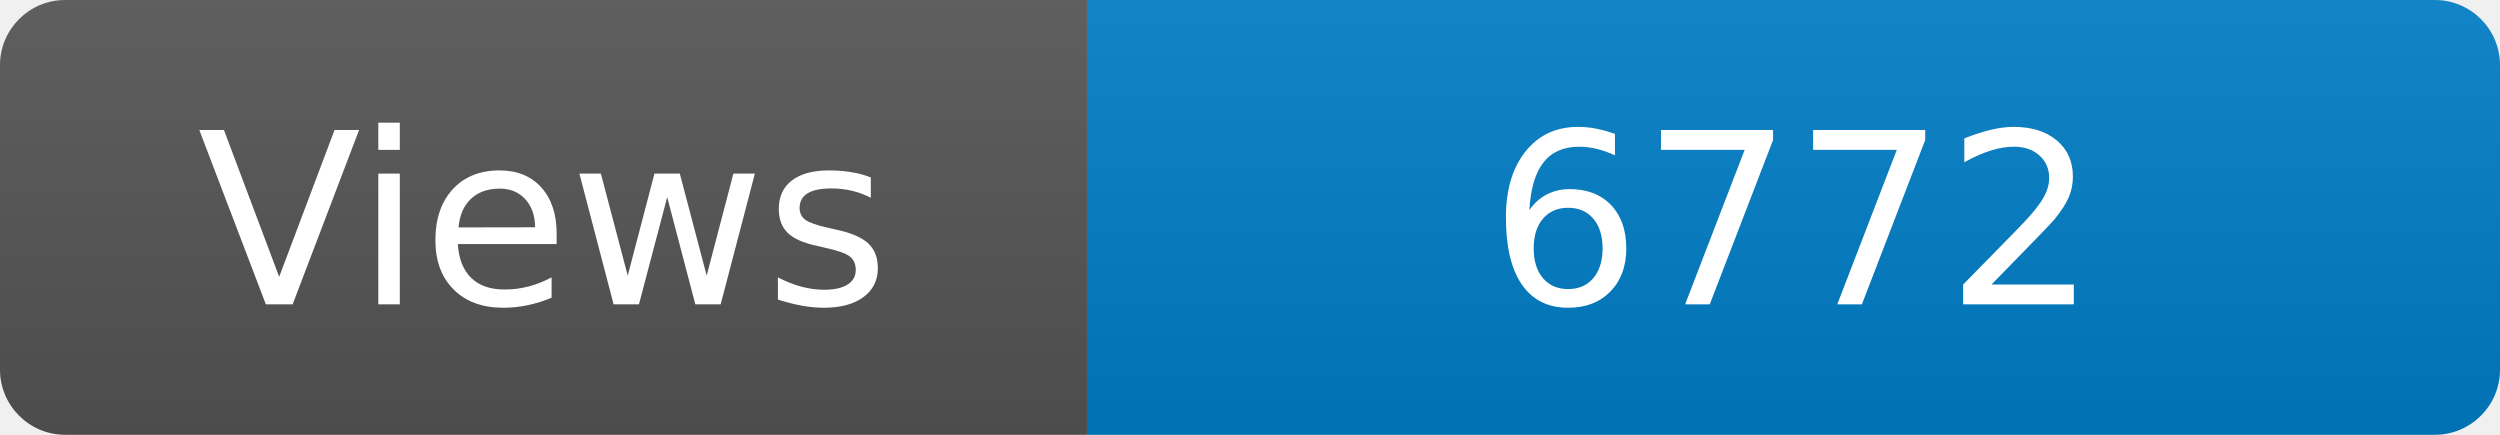
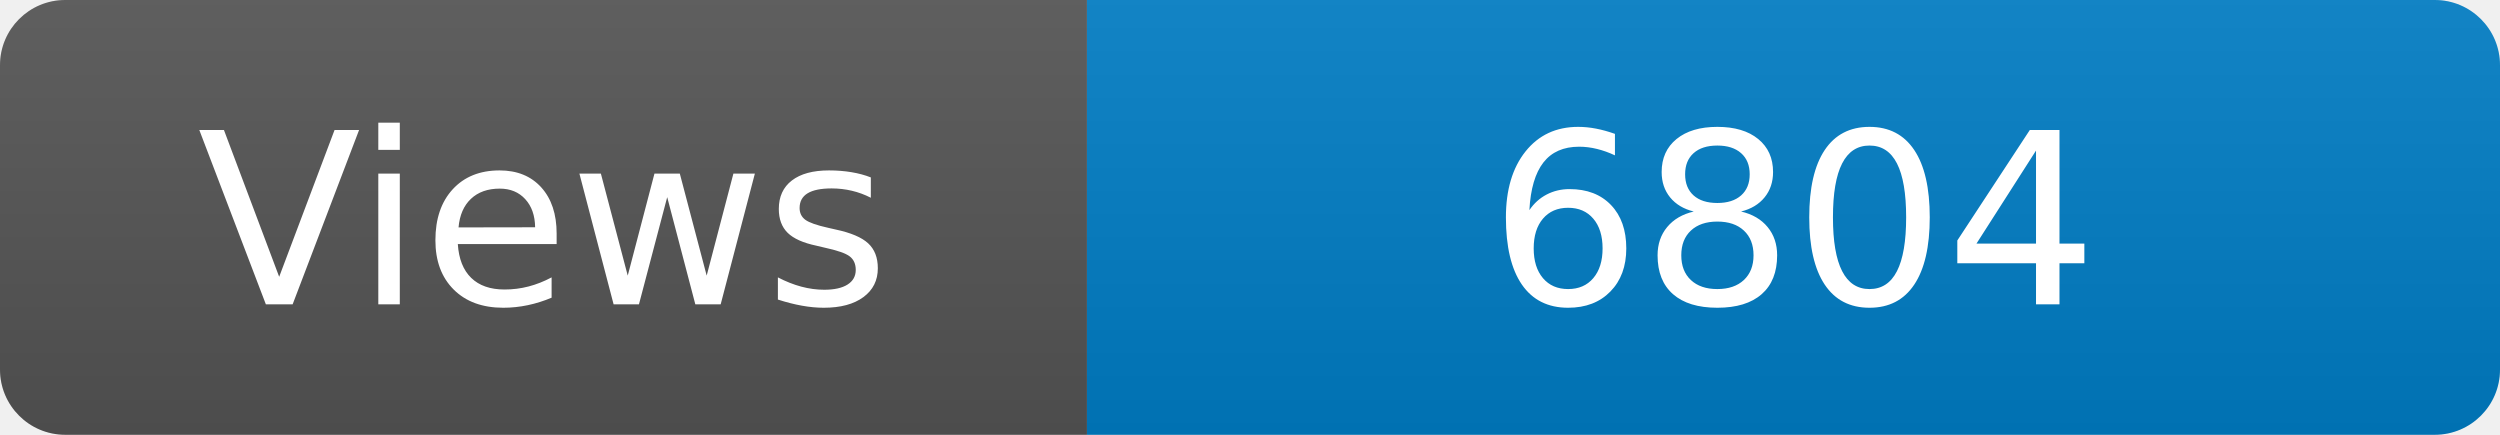
<svg xmlns="http://www.w3.org/2000/svg" width="115" height="20" role="img" aria-label="Maintained?: yes">
  <linearGradient id="s" x2="0" y2="100%">
    <stop offset="0" stop-color="#bbb" stop-opacity=".1" />
    <stop offset="1" stop-opacity=".1" />
  </linearGradient>
  <clipPath id="r">
    <rect width="115" height="20" rx="3" fill="#fff" />
  </clipPath>
  <g clip-path="url(#r)">
    <rect width="50" height="20" fill="#555" />
    <rect x="50" width="160" height="20" fill="#007ec6" />
    <rect width="115" height="20" fill="url(#s)" />
  </g>
  <g fill="#fff" text-anchor="middle" font-family="Verdana,Geneva,DejaVu Sans,sans-serif" font-size="110">
    <text x="250" y="140" transform="scale(.1)" fill="#fff">Views</text>
-     <text x="825" y="140" transform="scale(.1)" fill="#fff">6772</text>
+     <text x="825" y="140" transform="scale(.1)" fill="#fff">6804</text>
  </g>
</svg>
